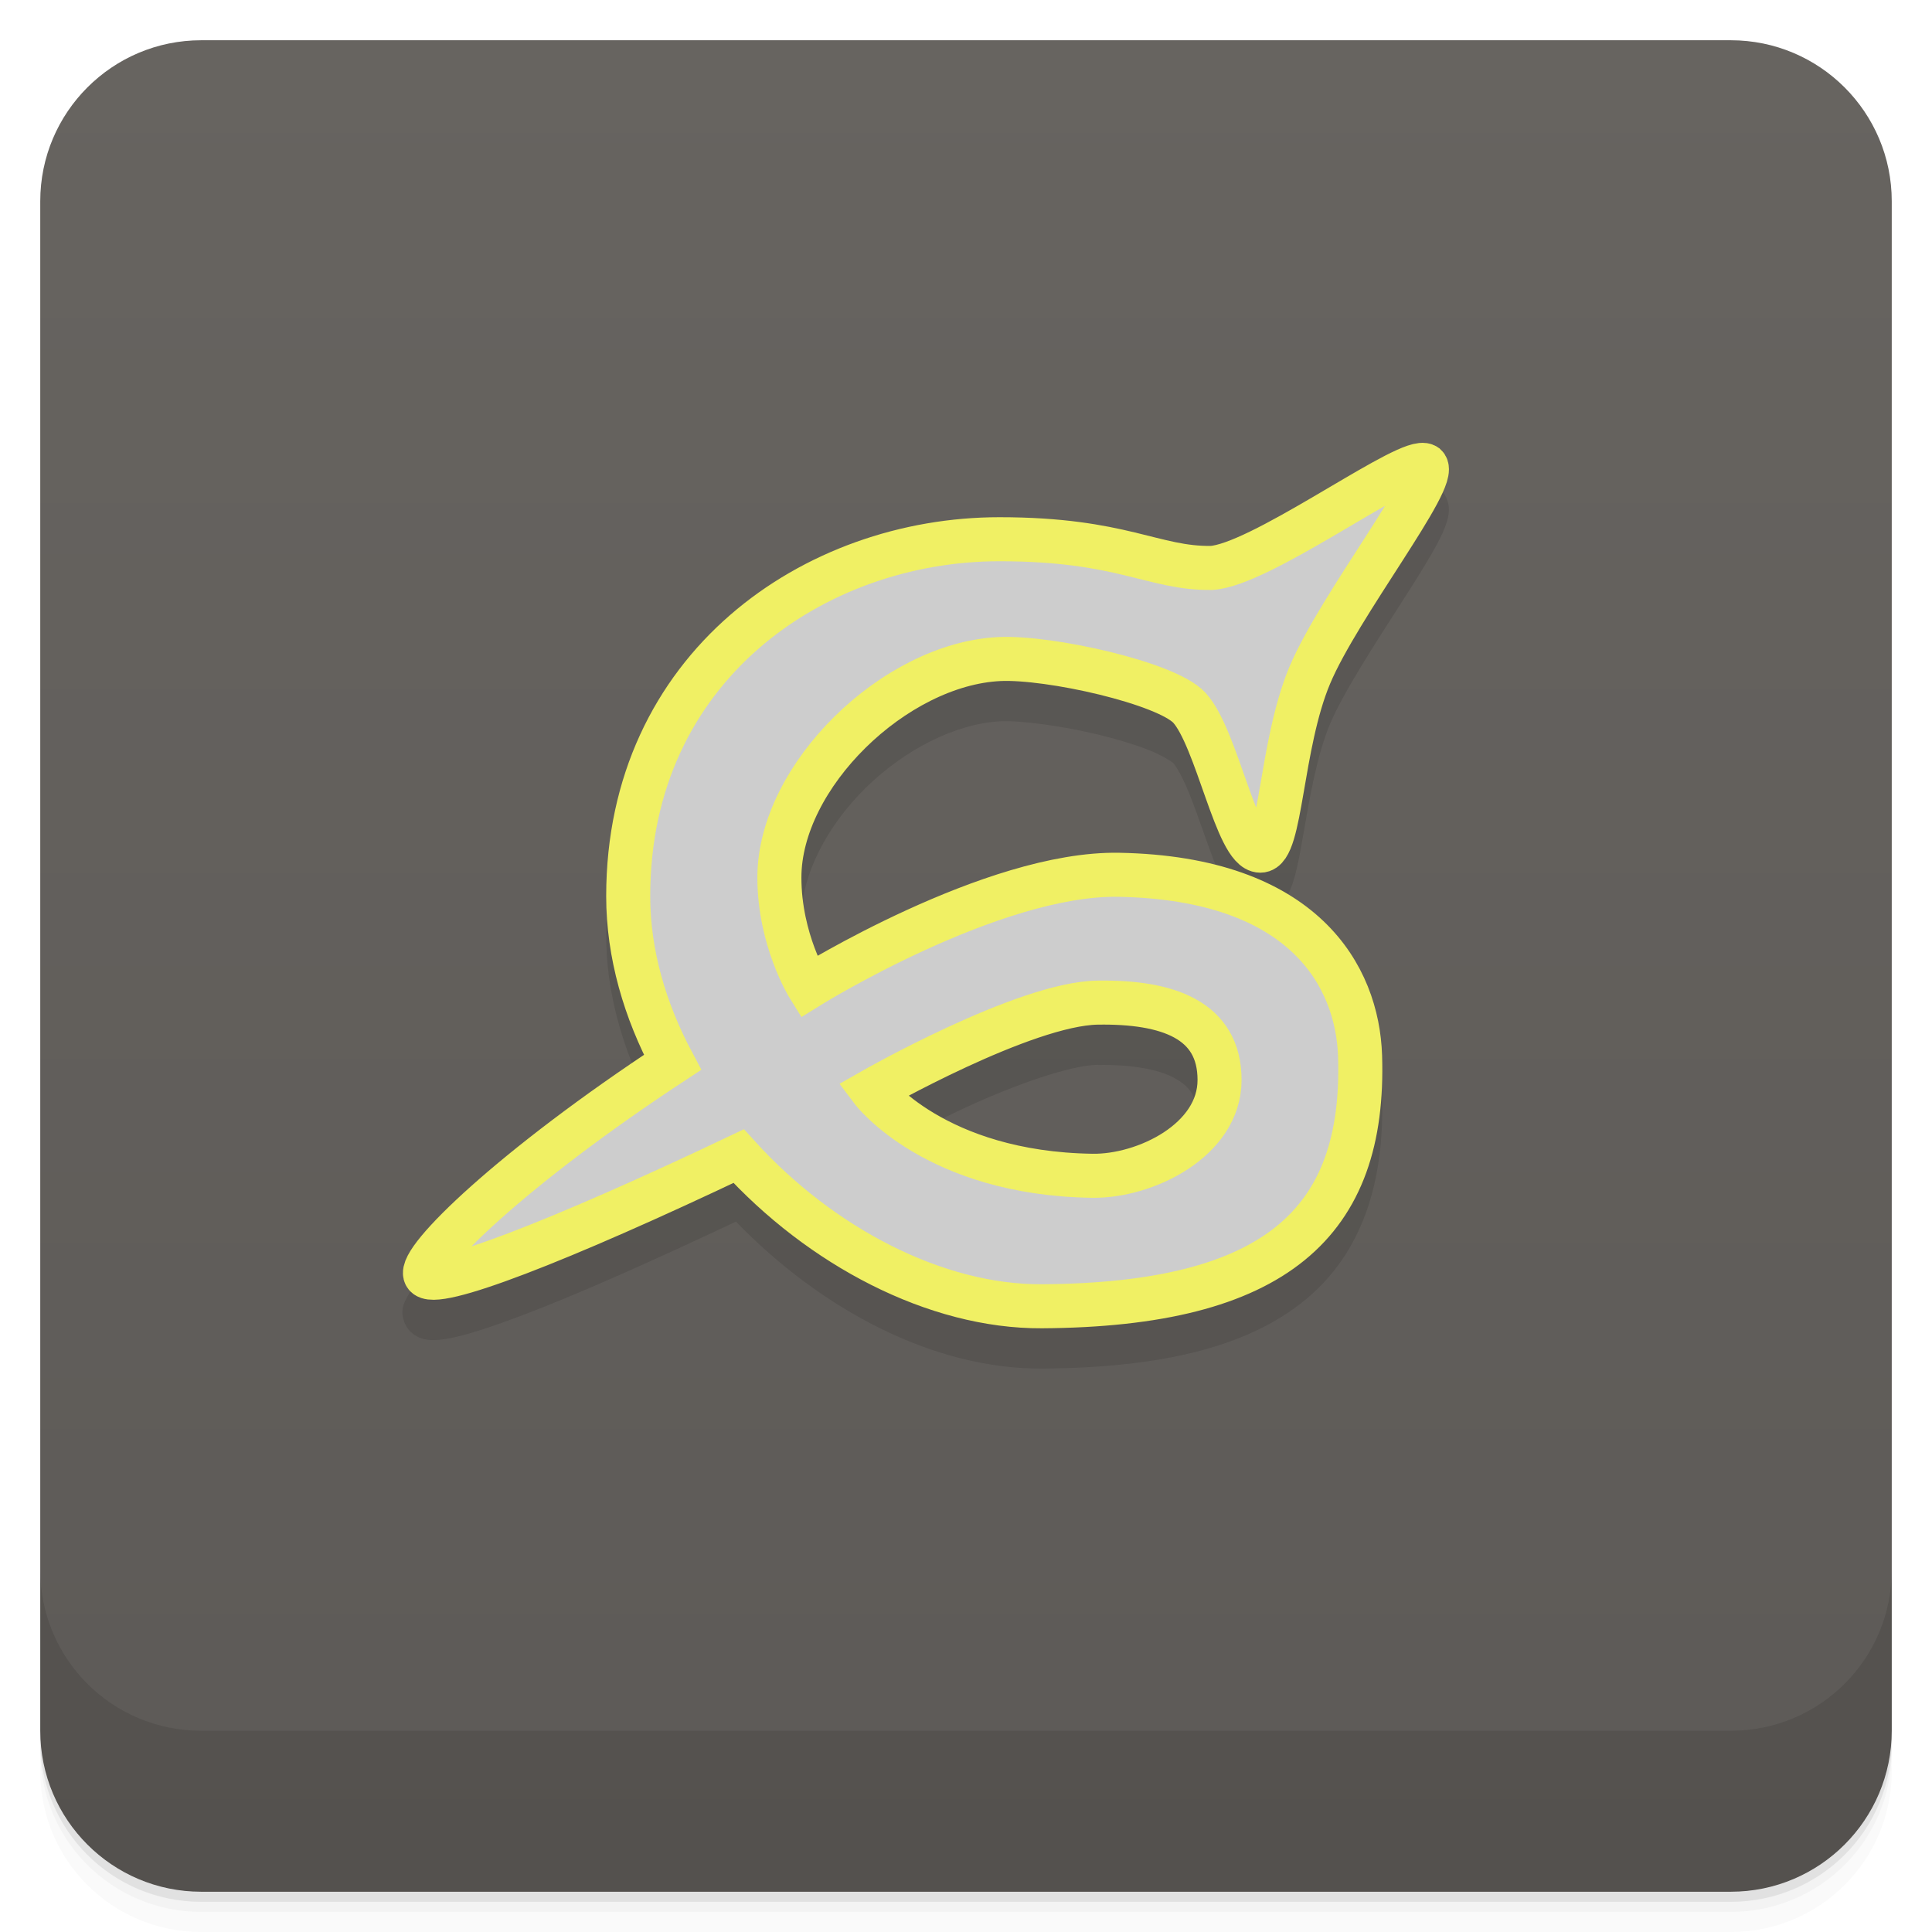
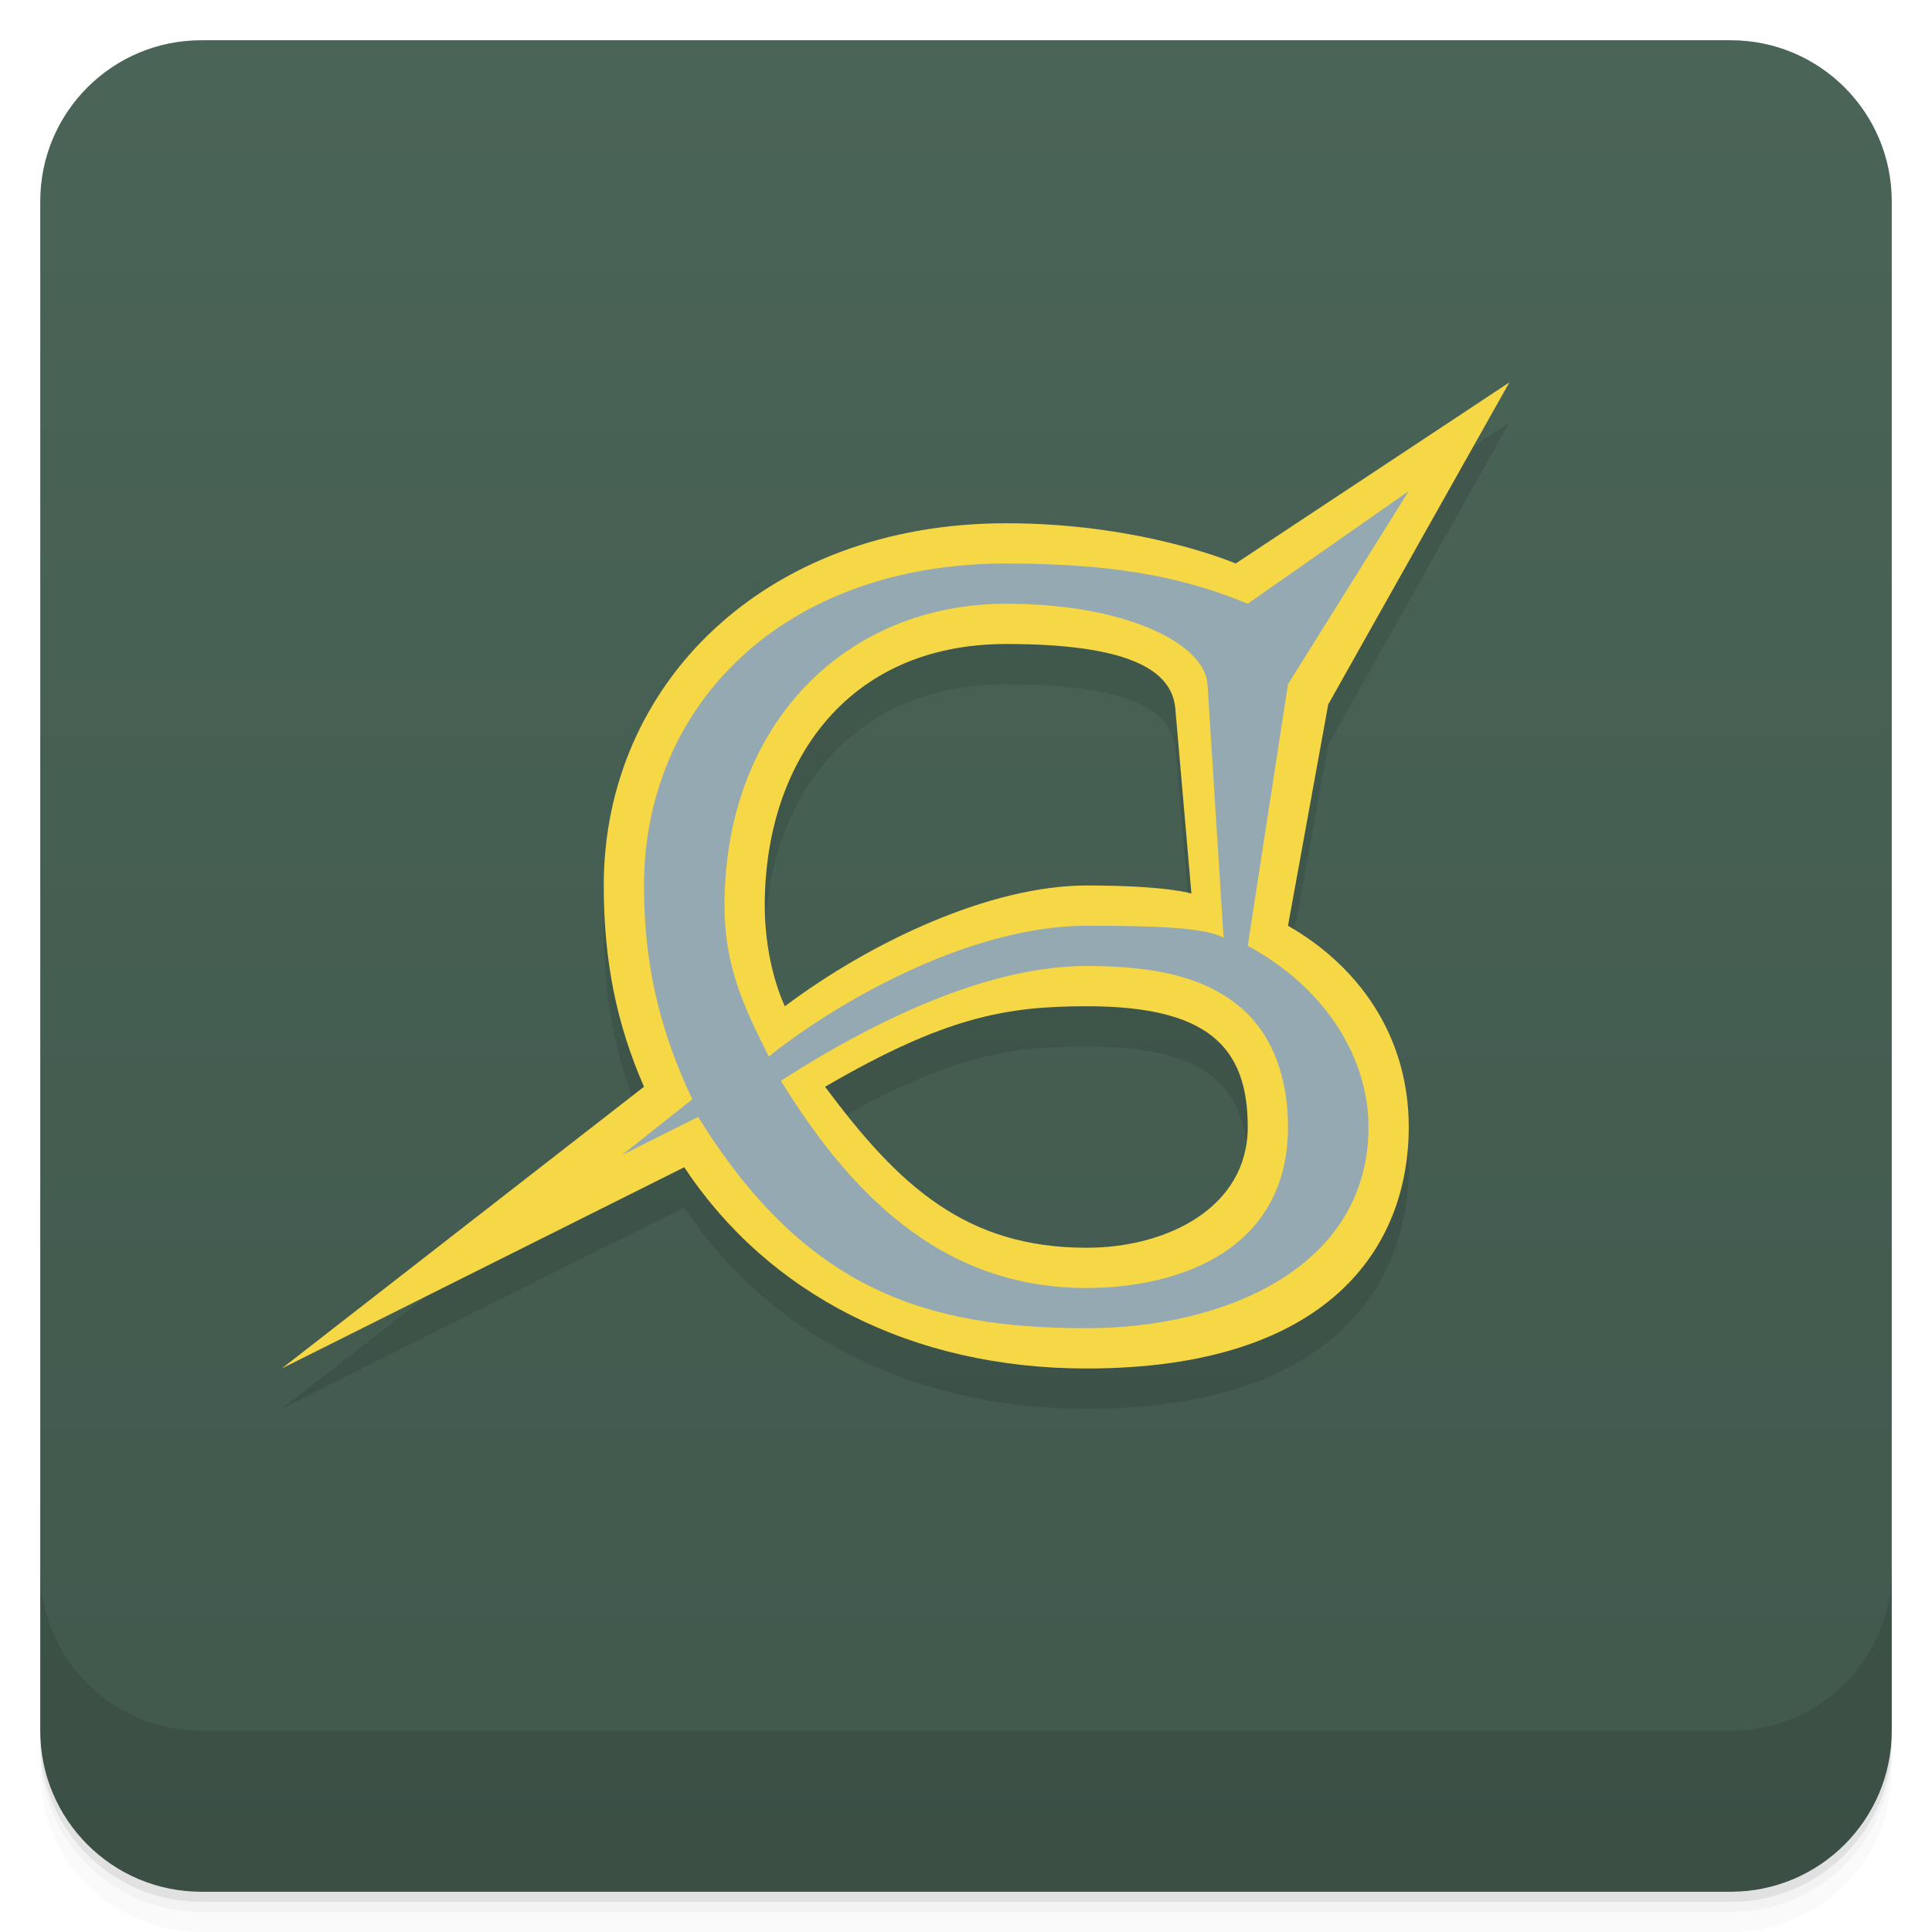
<svg xmlns="http://www.w3.org/2000/svg" width="48" height="48" version="1.1" viewBox="0 0 48 48">
  <defs>
-     <linearGradient id="linearGradient4501" x1="-47" x2="-1" y1="2.8779e-15" y2="6.1232e-17" gradientUnits="userSpaceOnUse">
-       <stop style="stop-color:#5d5a57" offset="0" />
-       <stop style="stop-color:#676460" offset="1" />
+     <linearGradient id="bg" x1="-47" x2="-1" y1="2.8779e-15" y2="6.1232e-17" gradientUnits="userSpaceOnUse">
+       <stop style="stop-color:#41584d" offset="0" />
+       <stop style="stop-color:#4a6457" offset="1" />
    </linearGradient>
  </defs>
  <g transform="translate(0 3.949e-5)">
    <path d="m1 43v0.25c0 2.216 1.784 4 4 4h38c2.216 0 4-1.784 4-4v-0.25c0 2.216-1.784 4-4 4h-38c-2.216 0-4-1.784-4-4zm0 0.5v0.5c0 2.216 1.784 4 4 4h38c2.216 0 4-1.784 4-4v-0.5c0 2.216-1.784 4-4 4h-38c-2.216 0-4-1.784-4-4z" style="opacity:.02" />
    <path d="m1 43.25v0.25c0 2.216 1.784 4 4 4h38c2.216 0 4-1.784 4-4v-0.25c0 2.216-1.784 4-4 4h-38c-2.216 0-4-1.784-4-4z" style="opacity:.05" />
    <path d="m1 43v0.25c0 2.216 1.784 4 4 4h38c2.216 0 4-1.784 4-4v-0.25c0 2.216-1.784 4-4 4h-38c-2.216 0-4-1.784-4-4z" style="opacity:.1" />
  </g>
-   <rect transform="rotate(-90)" x="-47" y="1" width="46" height="46" rx="4" style="fill:url(#linearGradient4501)" />
+   <rect transform="rotate(-90)" x="-47" y="1" width="46" height="46" rx="4" style="fill:url(#bg)" />
  <g transform="translate(0 3.949e-5)">
    <g transform="translate(0 -1004.4)">
      <path d="m1 1043.4v4c0 2.216 1.784 4 4 4h38c2.216 0 4-1.784 4-4v-4c0 2.216-1.784 4-4 4h-38c-2.216 0-4-1.784-4-4z" style="opacity:.1" />
    </g>
  </g>
-   <path d="m35.25 12.01c-0.436 0.046-0.72 0.241-1.164 0.486-0.445 0.246-0.964 0.559-1.492 0.867-0.528 0.309-1.065 0.613-1.527 0.838-0.457 0.223-0.86 0.351-0.99 0.361-0.621 7e-3 -1.111-0.147-1.881-0.332-0.775-0.186-1.795-0.379-3.365-0.379-2.432 0-4.86 0.835-6.699 2.438-1.839 1.602-3.07 3.988-3.07 6.977 0 1.38 0.394 2.705 0.986 3.943-1.798 1.207-3.333 2.363-4.336 3.258-0.543 0.485-0.957 0.898-1.242 1.242-0.143 0.172-0.253 0.324-0.338 0.486s-0.223 0.371-0.057 0.719c0.09 0.187 0.263 0.292 0.387 0.334s0.222 0.046 0.316 0.045c0.189-2e-3 0.37-0.034 0.588-0.086 0.436-0.105 0.999-0.295 1.695-0.561 1.316-0.502 3.152-1.318 5.223-2.295 2.099 2.167 4.886 3.667 7.605 3.65 2.966-0.018 5.104-0.537 6.521-1.691 1.418-1.154 1.997-2.918 1.926-5.094-0.036-1.101-0.429-2.357-1.461-3.336s-2.667-1.649-5.066-1.693c-1.74-0.032-3.703 0.702-5.271 1.42-1.26 0.576-1.853 0.953-2.199 1.16-0.19-0.41-0.428-1.041-0.428-1.965 0-1.055 0.631-2.276 1.594-3.225 0.963-0.948 2.235-1.603 3.352-1.656 0.5-0.024 1.535 0.112 2.453 0.336 0.459 0.112 0.897 0.245 1.236 0.379s0.585 0.302 0.602 0.32c0.076 0.083 0.235 0.36 0.377 0.705s0.285 0.759 0.428 1.16c0.142 0.401 0.281 0.788 0.445 1.111 0.082 0.162 0.167 0.308 0.293 0.447s0.329 0.302 0.621 0.303c0.295 0 0.52-0.202 0.625-0.357s0.157-0.305 0.207-0.469c0.099-0.328 0.166-0.717 0.242-1.156 0.152-0.878 0.332-1.937 0.658-2.713 0.325-0.773 1.124-2 1.797-3.051 0.337-0.524 0.642-1.01 0.855-1.404 0.107-0.199 0.191-0.375 0.248-0.559 0.028-0.092 0.053-0.185 0.053-0.314s-0.038-0.332-0.201-0.486l-0.031-0.029-0.033-0.023c-0.198-0.138-0.368-0.123-0.48-0.111zm-7.975 14.449c0.822-0.013 1.499 0.103 1.898 0.322s0.578 0.461 0.578 1.053c0 0.524-0.315 0.957-0.84 1.301s-1.238 0.541-1.768 0.533c-1.864-0.028-3.129-0.528-3.932-1.01-0.408-0.243-0.386-0.29-0.563-0.455 0.363-0.198 0.61-0.348 1.365-0.697 1.149-0.532 2.56-1.04 3.26-1.051z" style="color-rendering:auto;color:#000000;fill-opacity:.098;fill-rule:evenodd;image-rendering:auto;isolation:auto;mix-blend-mode:normal;shape-rendering:auto;solid-color:#000000;white-space:normal" isolation="auto" mix-blend-mode="normal" />
-   <g transform="translate(-.00035969 -1.0001)">
-     <path d="m35.31 12.551c-0.732 0.076-4.03 2.49-5.212 2.559-1.441 0.021-2.213-0.713-5.266-0.713-4.612 0-9.224 3.186-9.224 8.867 0 1.436 0.415 2.84 1.101 4.13-3.984 2.617-6.324 4.899-6.141 5.282 0.185 0.385 3.349-0.844 7.784-2.952 2.034 2.241 4.896 3.746 7.534 3.73 5.805-0.036 8.04-2.071 7.905-6.22-0.065-1.974-1.384-4.414-5.991-4.5-3.141-0.058-7.712 2.781-7.712 2.781s-0.724-1.162-0.724-2.714c0-2.524 2.865-5.303 5.468-5.427 1.232-0.059 4.15 0.592 4.719 1.211 0.682 0.742 1.176 3.55 1.762 3.55 0.52 0 0.499-2.624 1.229-4.36s3.216-4.887 2.879-5.207c-0.025-0.017-0.062-0.022-0.111-0.017zm-8.04 13.359c1.743-0.027 3.03 0.425 3.03 1.922s-1.845 2.4-3.163 2.38c-3.917-0.058-5.468-2.118-5.468-2.118s3.779-2.156 5.599-2.184z" style="fill-rule:evenodd;fill:#cdcdcd" />
-     <path d="m35.31 12.551c-0.732 0.076-4.03 2.49-5.212 2.559-1.441 0.021-2.213-0.713-5.266-0.713-4.612 0-9.224 3.186-9.224 8.867 0 1.436 0.415 2.84 1.101 4.13-3.984 2.617-6.324 4.899-6.141 5.282 0.185 0.385 3.349-0.844 7.784-2.952 2.034 2.241 4.896 3.746 7.534 3.73 5.805-0.036 8.04-2.071 7.905-6.22-0.065-1.974-1.384-4.414-5.991-4.5-3.141-0.058-7.712 2.781-7.712 2.781s-0.724-1.162-0.724-2.714c0-2.524 2.865-5.303 5.468-5.427 1.232-0.059 4.15 0.592 4.719 1.211 0.682 0.742 1.176 3.55 1.762 3.55 0.52 0 0.499-2.624 1.229-4.36s3.216-4.887 2.879-5.207c-0.025-0.017-0.062-0.022-0.111-0.017zm-8.04 13.359c1.743-0.027 3.03 0.425 3.03 1.922s-1.845 2.4-3.163 2.38c-3.917-0.058-5.468-2.118-5.468-2.118s3.779-2.156 5.599-2.184z" style="fill:none;stroke-width:1.094;stroke:#f0f064" />
-   </g>
+   <path d="m37.5 10.5-6.8 4.5s-2.287-1-5.7-1c-6 0-10 4-10 9 0 1.897 0.325 3.456 1 5l-9 7 10-5c2.084 3.147 5.646 5 10 5 6 0 8-3 8-6 0-2.312-1.293-4.024-3-5l1-5.5zm-12.5 6.5c3 0 4.116 0.631 4.2 1.6l0.4 4.6-10.6 2.8v-2.5c0-3.5 2-6.5 6-6.5zm2 9c3 0 4 1 4 3s-4 3-4 3-4.667-1.531-6.5-4c2.978-1.735 4.5-2 6.5-2z" style="opacity:.1;stroke-linejoin:round;stroke-opacity:.459;stroke-width:2.018" />
+   <path d="m37.5 9.5-6.8 4.5s-2.315-1-5.7-1c-6 0-10 4-10 9 0 1.897 0.325 3.456 1 5l-9 7 10-5c2.084 3.147 5.646 5 10 5 6 0 8-3 8-6 0-2.312-1.293-4.024-3-5l1-5.5zm-12.5 6.5c3 0 4.116 0.631 4.2 1.6l0.4 4.6s-0.6-0.2-2.6-0.2c-2.393 0-5.352 1.39-7.5 3 0 0-0.5-1-0.5-2.5 0-3.5 2-6.5 6-6.5zm2 9c3 0 4 1 4 3s-2 3-4 3c-3 0-4.667-1.531-6.5-4 2.978-1.735 4.5-2 6.5-2z" style="fill-opacity:.996;fill:#f7d847;stroke-linejoin:round;stroke-opacity:.459;stroke-width:2.018" />
+   <path d="m35 12.2-4 2.8c-1.378-0.566-3-1-6-1-5.556 0-9 3.533-9 8 0 2 0.404 3.624 1.2 5.312l-1.75 1.387 1.896-0.95c2.654 4.291 5.654 5.252 9.654 5.25 3.419-0.001 7-1.506 7-5 0-1.655-1-3.415-3-4.5l1-6.5zm-10 2.8c3 0 4.937 1.002 5 2l0.4 6.3c-0.47-0.274-1.914-0.3-3.4-0.3-3 0-6.346 2-7.9 3.25-0.627-1.252-1.1-2.25-1.1-3.75 0-4.5 3-7.5 7-7.5zm2 9c1.611 0 2.846 0.245 3.75 0.969s1.25 1.865 1.25 3.031c0 3-2.609 3.995-5 4-3.687 0.008-5.95-2.474-7.6-5.15 2.519-1.611 5.229-2.85 7.6-2.85z" style="color-rendering:auto;color:#000000;dominant-baseline:auto;fill:#94a9b1;font-feature-settings:normal;font-variant-alternates:normal;font-variant-caps:normal;font-variant-east-asian:normal;font-variant-ligatures:normal;font-variant-numeric:normal;font-variant-position:normal;font-variation-settings:normal;image-rendering:auto;inline-size:0;isolation:auto;mix-blend-mode:normal;shape-margin:0;shape-padding:0;shape-rendering:auto;solid-color:#000000;stop-color:#000000;text-decoration-color:#000000;text-decoration-line:none;text-decoration-style:solid;text-indent:0;text-orientation:mixed;text-transform:none;white-space:normal" />
</svg>
